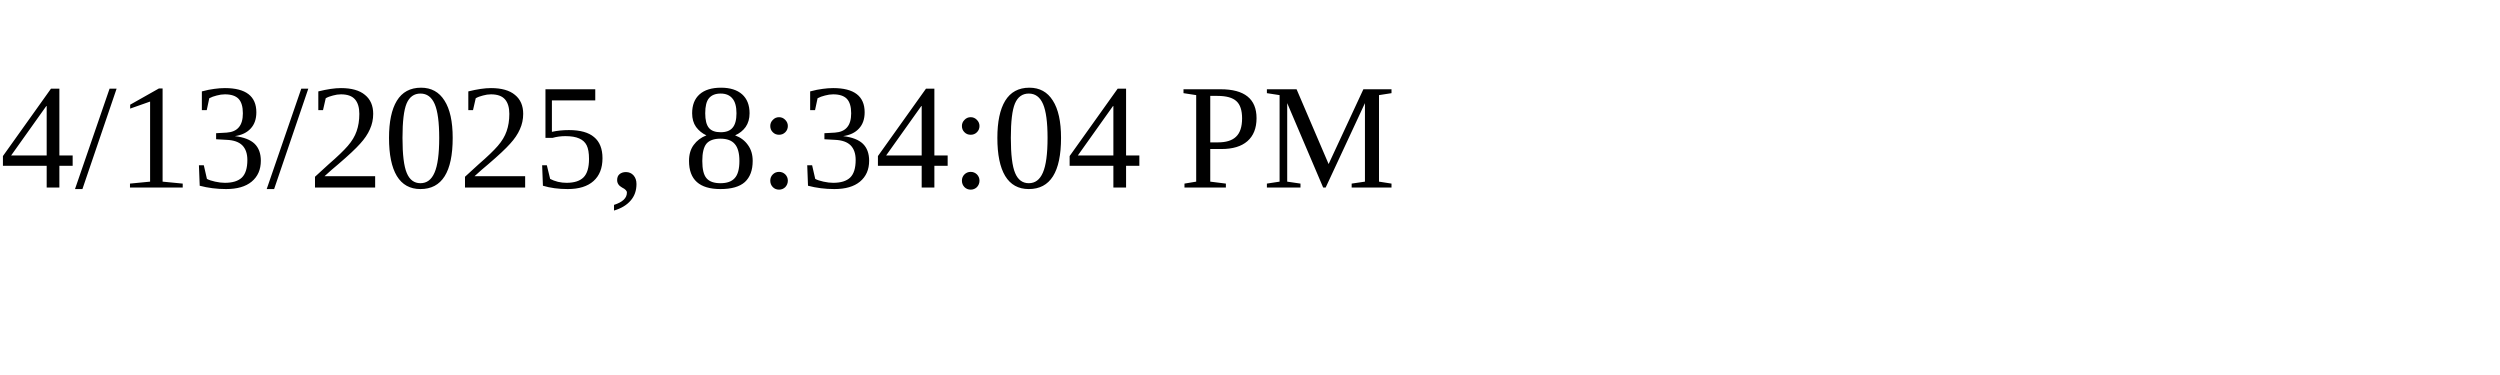
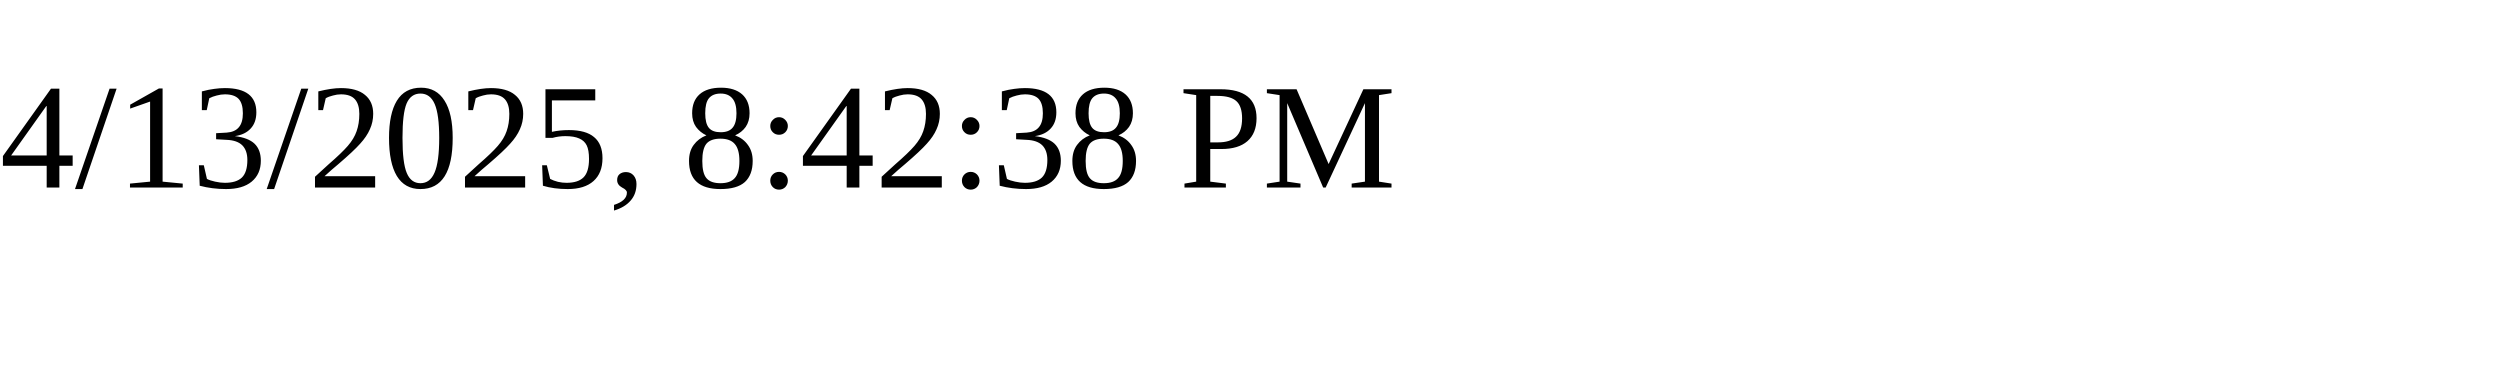
<svg xmlns="http://www.w3.org/2000/svg" height="30" width="200">
-   <text x="0" y="15">4/13/2025, 8:34:04 PM</text>
+   <text x="0" y="15">4/13/2025, 8:42:38 PM</text>
</svg>
